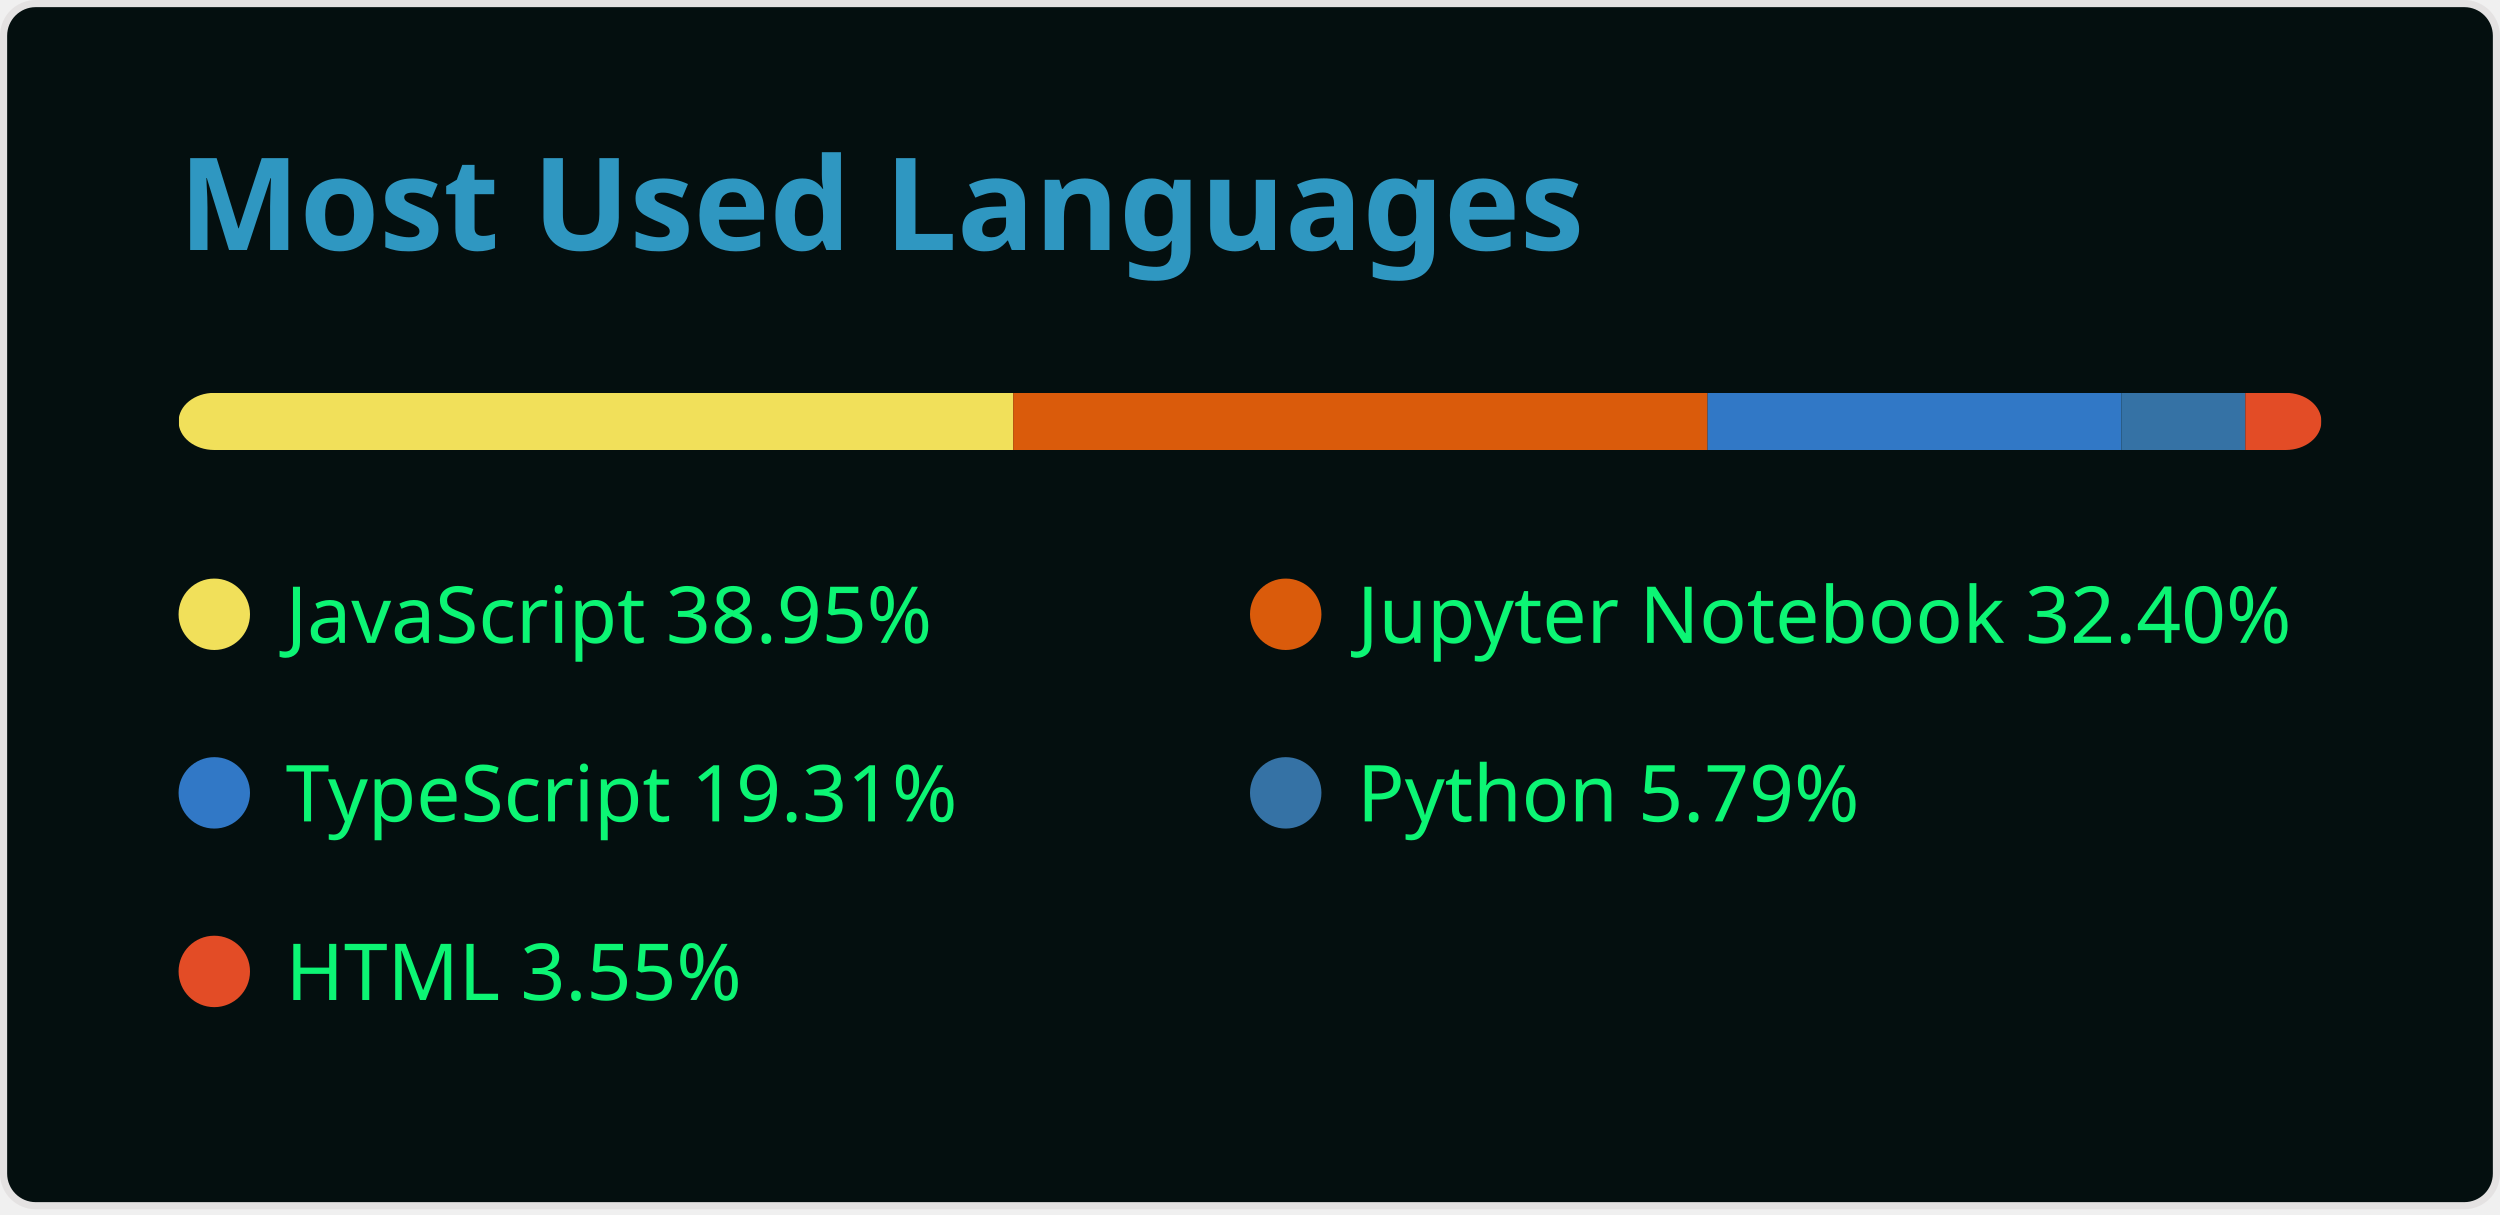
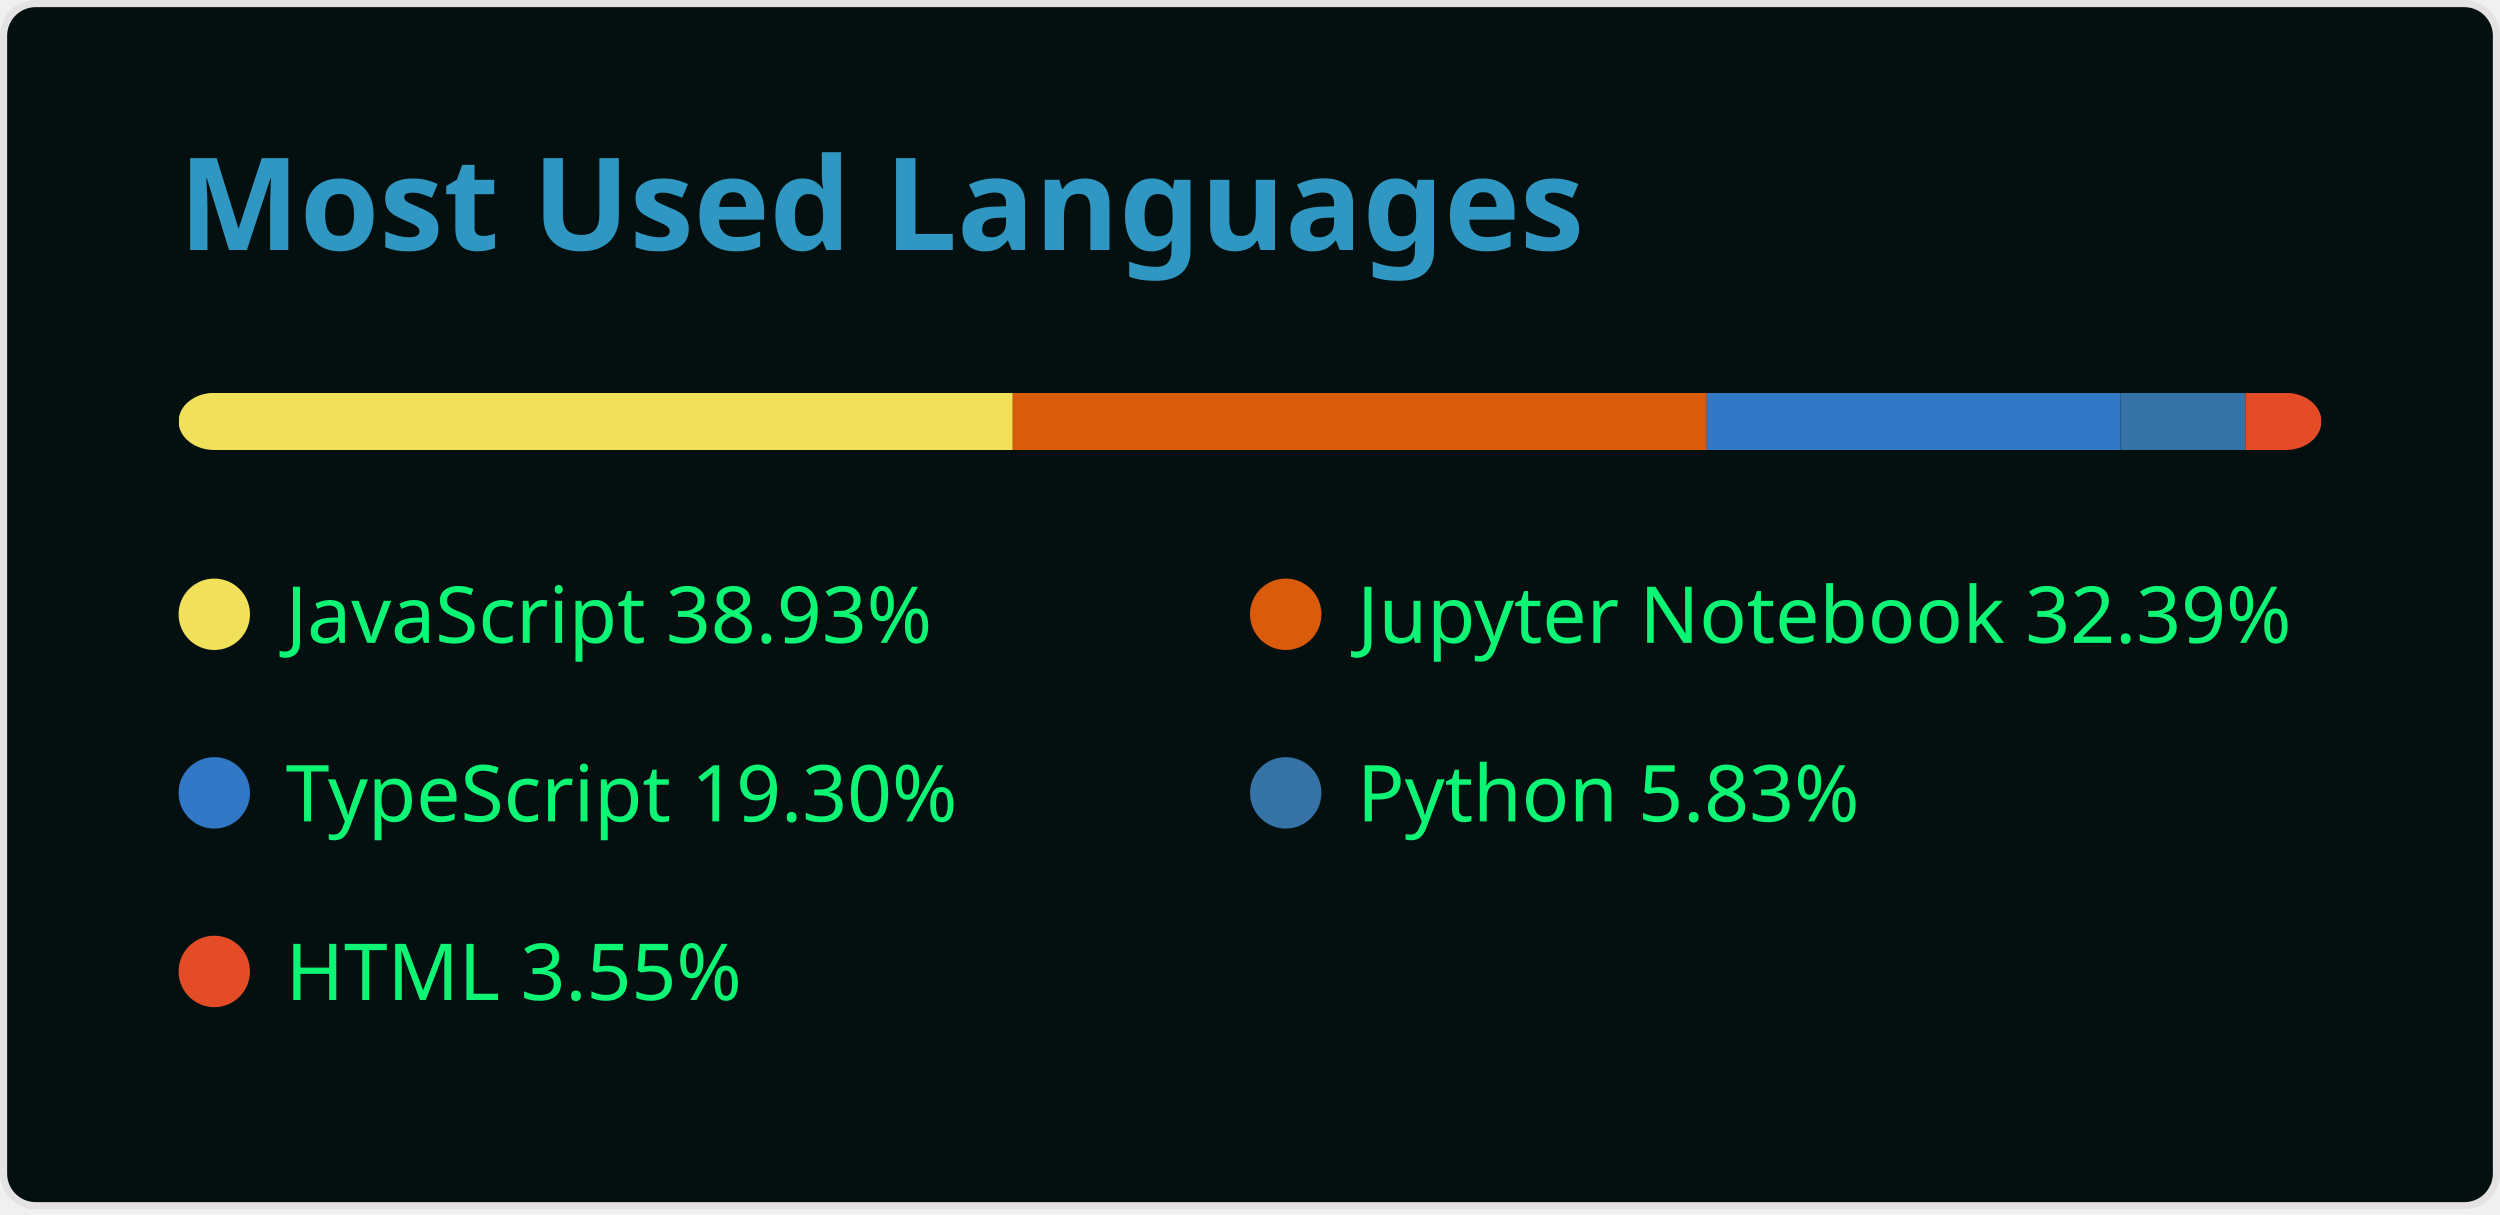
<svg xmlns="http://www.w3.org/2000/svg" width="350" height="170" viewBox="0 0 350 170" fill="none">
  <style>
          .header {
            font: 600 18px 'Segoe UI', Ubuntu, Sans-Serif;
            fill: #2f97c1;
            animation: fadeInAnimation 0.8s ease-in-out forwards;
          }
          
    .lang-name { font: 400 11px 'Segoe UI', Ubuntu, Sans-Serif; fill: #0cf574 }
  

          
        </style>

        undefined

        <rect data-testid="card-bg" x="0.5" y="0.5" rx="4.5" height="99%" stroke="#E4E2E2" width="349" fill="#040f0f" stroke-opacity="1" />
  <g data-testid="card-title" transform="translate(25, 35)">
    <g transform="translate(0, 0)">
      <text x="0" y="0" class="header" data-testid="header">Most Used Languages</text>
    </g>
  </g>
  <g data-testid="main-card-body" transform="translate(0, 55)">
    <svg data-testid="lang-items" x="25">
      <mask id="rect-mask">
        <rect x="0" y="0" width="300" height="8" fill="white" rx="5" />
      </mask>
-       <rect mask="url(#rect-mask)" data-testid="lang-progress" x="0" y="0" width="116.85" height="8" fill="#f1e05a" />
-       <rect mask="url(#rect-mask)" data-testid="lang-progress" x="116.85" y="0" width="97.21" height="8" fill="#DA5B0B" />
-       <rect mask="url(#rect-mask)" data-testid="lang-progress" x="214.06" y="0" width="57.93" height="8" fill="#3178c6" />
-       <rect mask="url(#rect-mask)" data-testid="lang-progress" x="271.99" y="0" width="17.36" height="8" fill="#3572A5" />
+       <rect mask="url(#rect-mask)" data-testid="lang-progress" x="0" y="0" width="116.79" height="8" fill="#f1e05a" />
+       <rect mask="url(#rect-mask)" data-testid="lang-progress" x="116.79" y="0" width="97.16" height="8" fill="#DA5B0B" />
+       <rect mask="url(#rect-mask)" data-testid="lang-progress" x="213.95" y="0" width="57.90" height="8" fill="#3178c6" />
+       <rect mask="url(#rect-mask)" data-testid="lang-progress" x="271.85" y="0" width="17.50" height="8" fill="#3572A5" />
      <rect mask="url(#rect-mask)" data-testid="lang-progress" x="289.35" y="0" width="10.65" height="8" fill="#e34c26" />
      <g transform="translate(0, 25)">
        <circle cx="5" cy="6" r="5" fill="#f1e05a" />
        <text data-testid="lang-name" x="15" y="10" class="lang-name">
-         JavaScript 38.95%
+         JavaScript 38.93%
      </text>
      </g>
      <g transform="translate(150, 25)">
        <circle cx="5" cy="6" r="5" fill="#DA5B0B" />
        <text data-testid="lang-name" x="15" y="10" class="lang-name">
-         Jupyter Notebook 32.40%
+         Jupyter Notebook 32.39%
      </text>
      </g>
      <g transform="translate(0, 50)">
        <circle cx="5" cy="6" r="5" fill="#3178c6" />
        <text data-testid="lang-name" x="15" y="10" class="lang-name">
-         TypeScript 19.31%
+         TypeScript 19.30%
      </text>
      </g>
      <g transform="translate(150, 50)">
        <circle cx="5" cy="6" r="5" fill="#3572A5" />
        <text data-testid="lang-name" x="15" y="10" class="lang-name">
-         Python 5.79%
+         Python 5.83%
      </text>
      </g>
      <g transform="translate(0, 75)">
        <circle cx="5" cy="6" r="5" fill="#e34c26" />
        <text data-testid="lang-name" x="15" y="10" class="lang-name">
        HTML 3.55%
      </text>
      </g>
    </svg>
  </g>
</svg>
